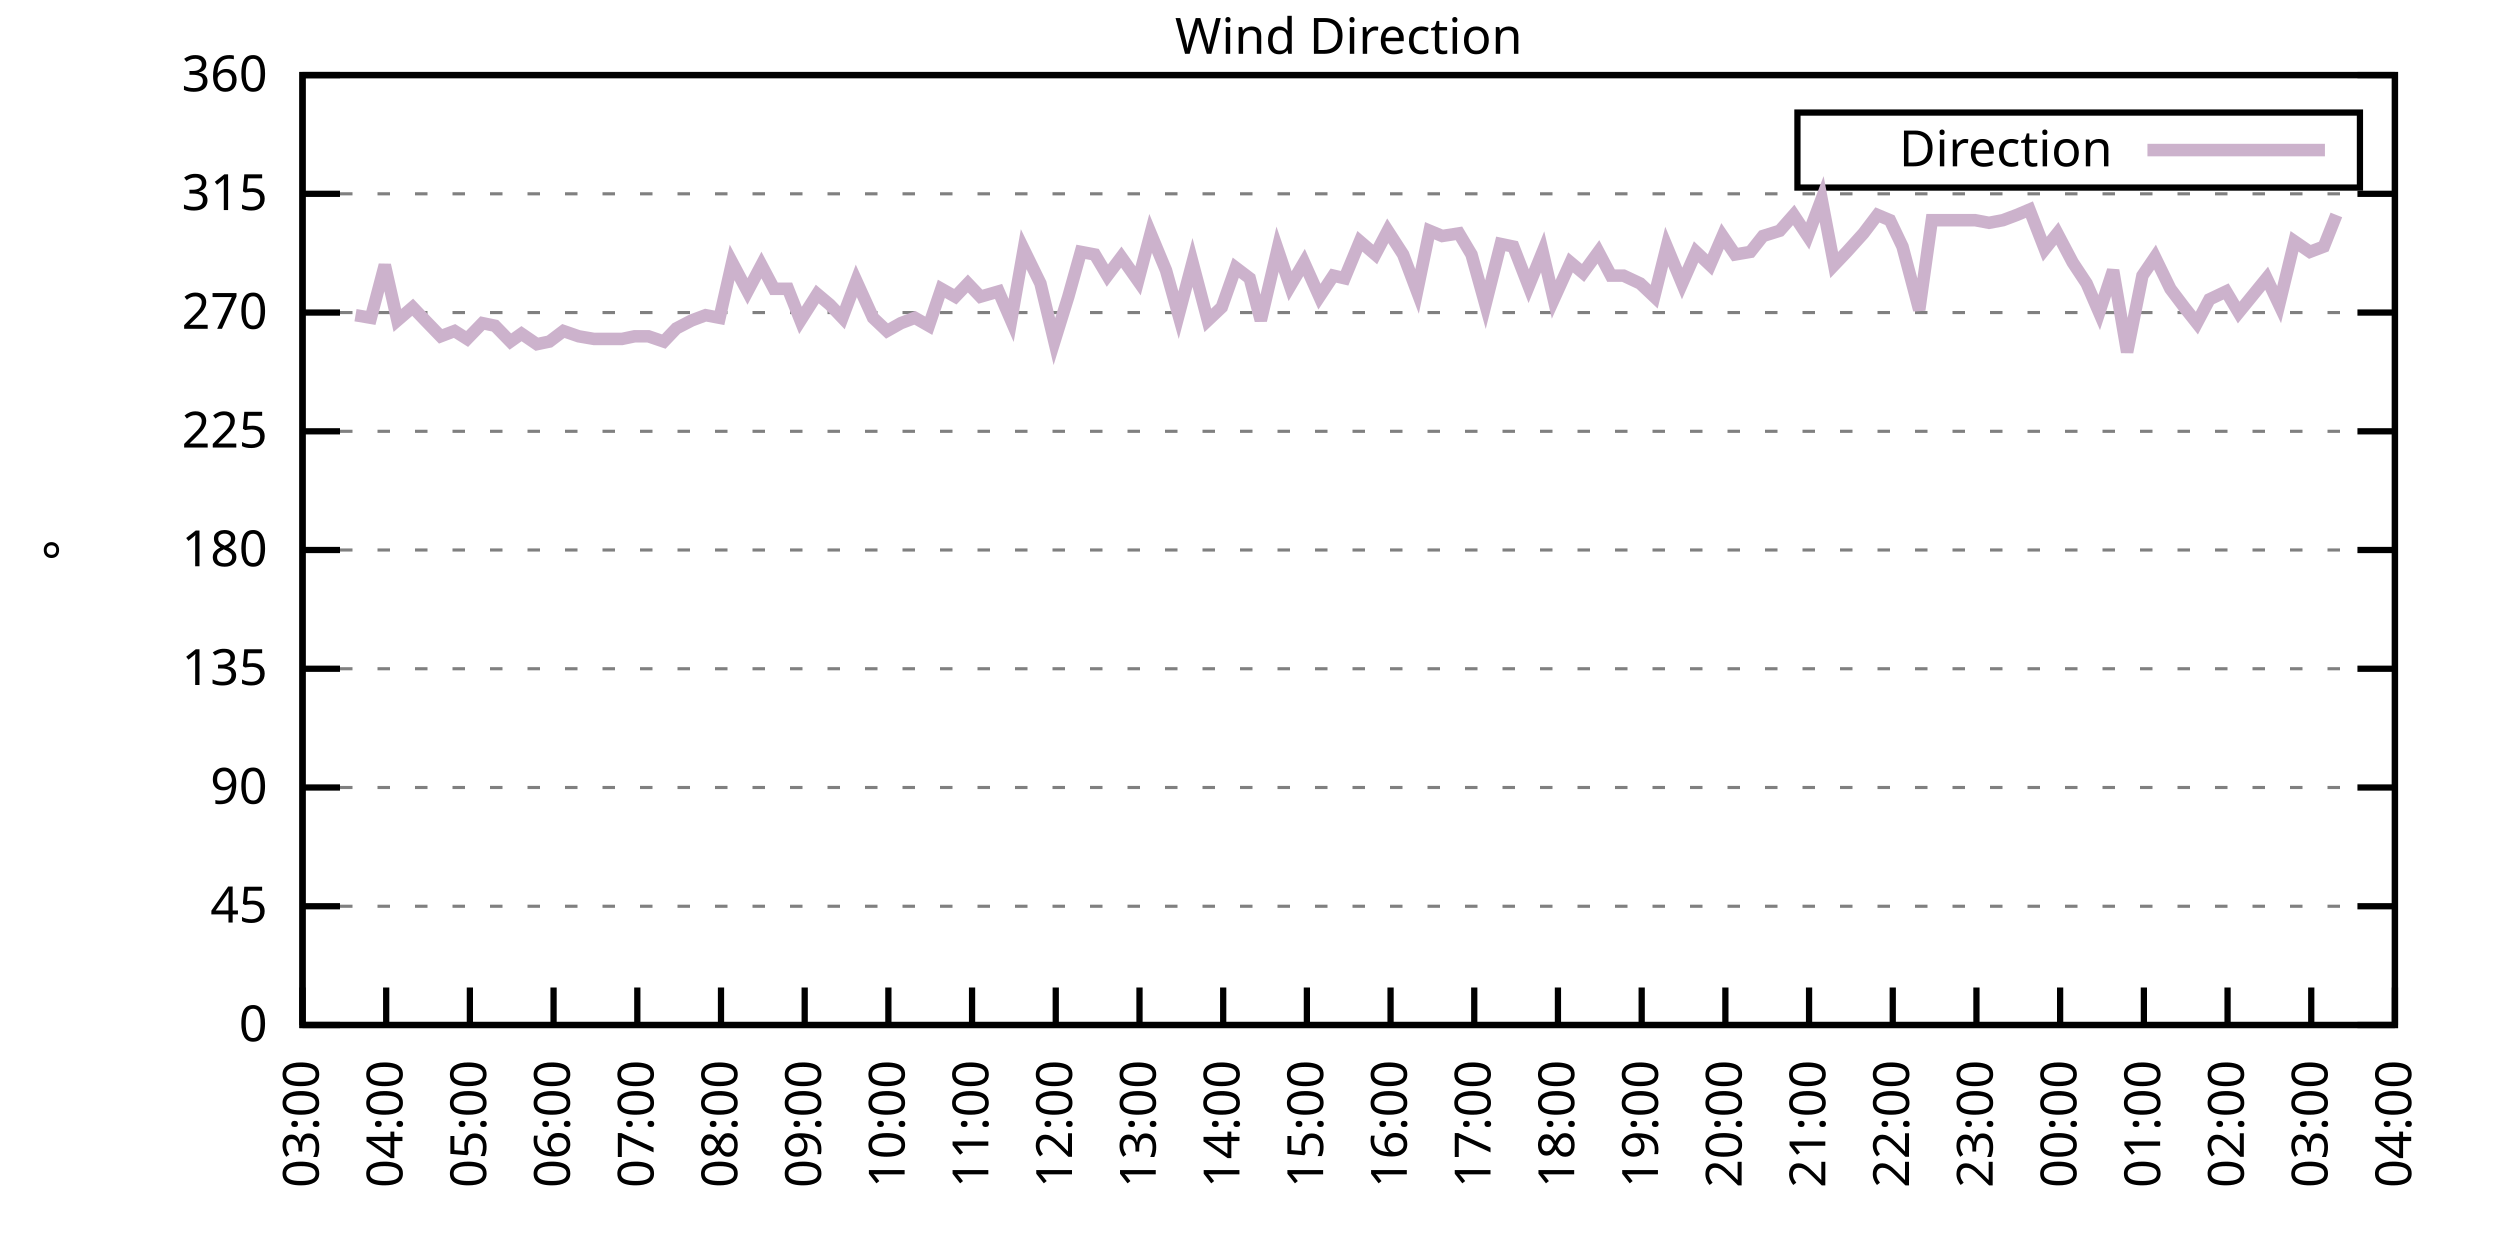
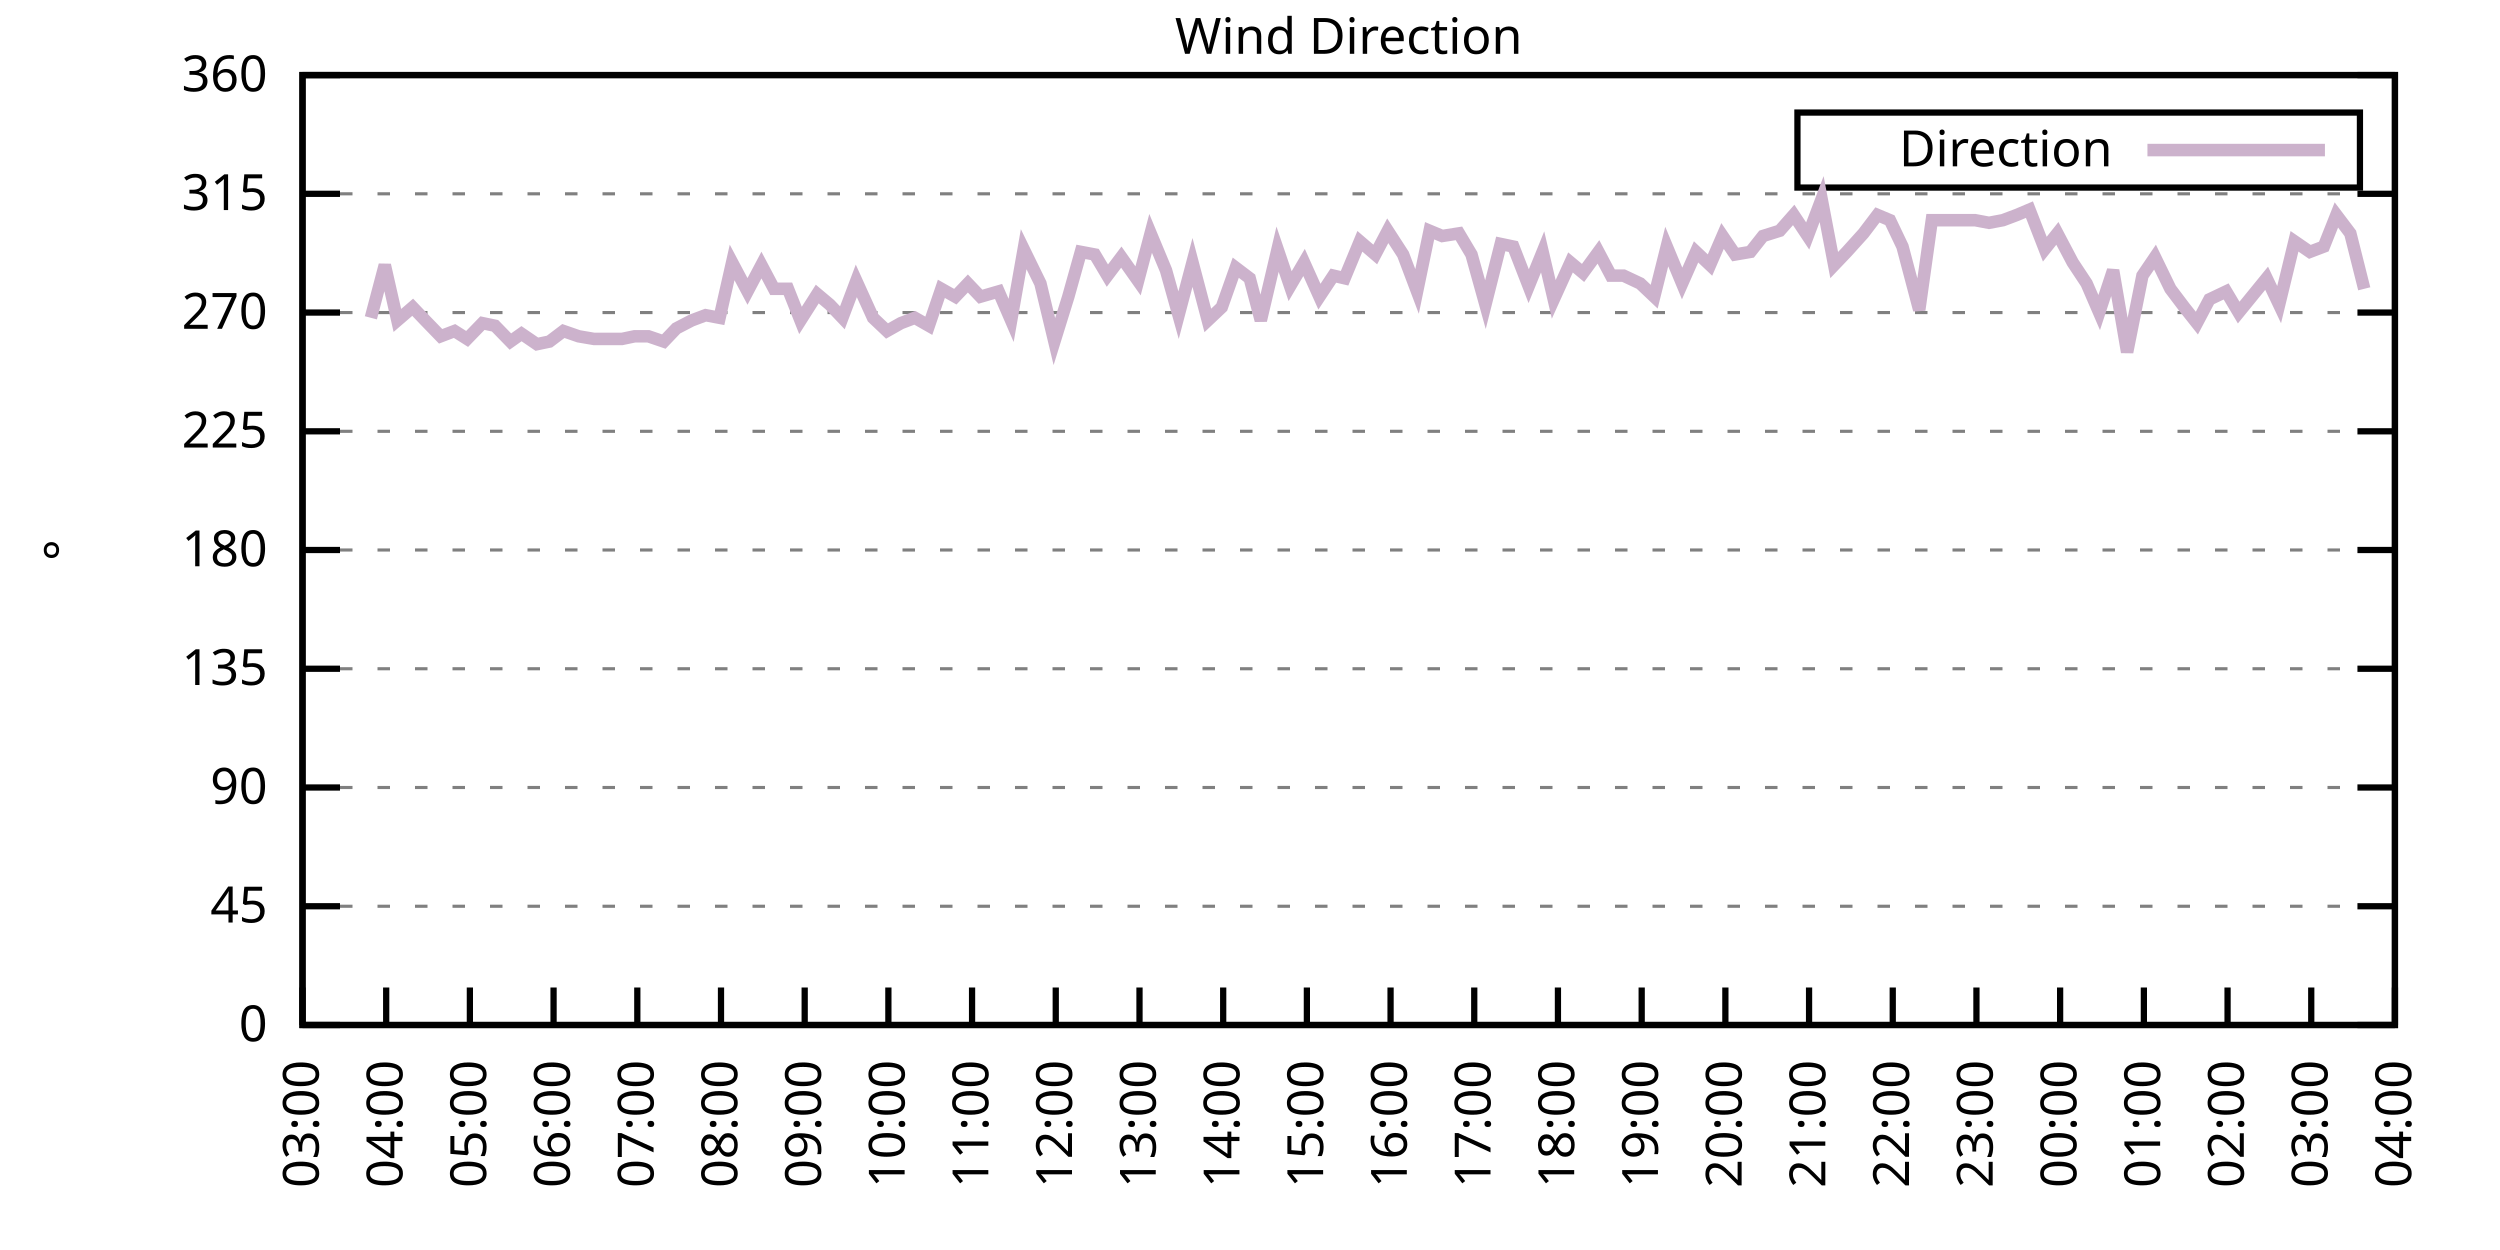
<svg xmlns="http://www.w3.org/2000/svg" xmlns:xlink="http://www.w3.org/1999/xlink" width="400" height="200" viewBox="0 0 400 200">
  <g id="gnuplot_canvas">
    <rect x="0" y="0" width="400" height="200" fill="none" />
    <defs>
      <circle id="gpDot" r="0.5" stroke-width="0.5" stroke="currentColor" />
      <path id="gpPt0" stroke-width="0.333" stroke="currentColor" d="M-1,0 h2 M0,-1 v2" />
      <path id="gpPt1" stroke-width="0.333" stroke="currentColor" d="M-1,-1 L1,1 M1,-1 L-1,1" />
      <path id="gpPt2" stroke-width="0.333" stroke="currentColor" d="M-1,0 L1,0 M0,-1 L0,1 M-1,-1 L1,1 M-1,1 L1,-1" />
      <rect id="gpPt3" stroke-width="0.333" stroke="currentColor" x="-1" y="-1" width="2" height="2" />
      <rect id="gpPt4" stroke-width="0.333" stroke="currentColor" fill="currentColor" x="-1" y="-1" width="2" height="2" />
      <circle id="gpPt5" stroke-width="0.333" stroke="currentColor" cx="0" cy="0" r="1" />
      <use xlink:href="#gpPt5" id="gpPt6" fill="currentColor" stroke="none" />
      <path id="gpPt7" stroke-width="0.333" stroke="currentColor" d="M0,-1.33 L-1.33,0.67 L1.33,0.67 z" />
      <use xlink:href="#gpPt7" id="gpPt8" fill="currentColor" stroke="none" />
      <use xlink:href="#gpPt7" id="gpPt9" stroke="currentColor" transform="rotate(180)" />
      <use xlink:href="#gpPt9" id="gpPt10" fill="currentColor" stroke="none" />
      <use xlink:href="#gpPt3" id="gpPt11" stroke="currentColor" transform="rotate(45)" />
      <use xlink:href="#gpPt11" id="gpPt12" fill="currentColor" stroke="none" />
      <path id="gpPt13" stroke-width="0.333" stroke="currentColor" d="M0,1.330 L1.265,0.411 L0.782,-1.067 L-0.782,-1.076 L-1.265,0.411 z" />
      <use xlink:href="#gpPt13" id="gpPt14" fill="currentColor" stroke="none" />
      <filter id="textbox" filterUnits="objectBoundingBox" x="0" y="0" height="1" width="1">
        <feFlood flood-color="white" flood-opacity="1" result="bgnd" />
        <feComposite in="SourceGraphic" in2="bgnd" operator="atop" />
      </filter>
      <filter id="greybox" filterUnits="objectBoundingBox" x="0" y="0" height="1" width="1">
        <feFlood flood-color="lightgrey" flood-opacity="1" result="grey" />
        <feComposite in="SourceGraphic" in2="grey" operator="atop" />
      </filter>
    </defs>
    <g fill="none" color="white" stroke="currentColor" stroke-width="1.00" stroke-linecap="butt" stroke-linejoin="miter">
</g>
    <g fill="none" color="black" stroke="currentColor" stroke-width="1.00" stroke-linecap="butt" stroke-linejoin="miter">
      <g stroke="none" shape-rendering="crispEdges">
        <polygon fill="rgb(255, 255, 255)" points="48.40,164.00 383.18,164.00 383.18,12.02 48.40,12.02 " />
      </g>
    </g>
    <g fill="none" color="black" stroke="currentColor" stroke-width="1.00" stroke-linecap="butt" stroke-linejoin="miter">
</g>
    <g fill="none" color="black" stroke="black" stroke-width="0.50" stroke-linecap="butt" stroke-linejoin="miter">
</g>
    <g fill="none" color="gray" stroke="currentColor" stroke-width="0.50" stroke-linecap="butt" stroke-linejoin="miter">
      <path stroke="gray" stroke-dasharray="2,4" class="gridline" d="M48.40,164.00 L383.19,164.00  " />
    </g>
    <g fill="none" color="gray" stroke="gray" stroke-width="1.00" stroke-linecap="butt" stroke-linejoin="miter">
</g>
    <g fill="none" color="black" stroke="currentColor" stroke-width="1.00" stroke-linecap="butt" stroke-linejoin="miter">
      <path stroke="black" d="M48.40,164.00 L54.40,164.00 M383.19,164.00 L377.19,164.00  " />
      <g transform="translate(42.80,166.60)" stroke="none" fill="black" font-family="Sans" font-size="8.00" text-anchor="end">
        <text>
          <tspan font-family="Sans"> 0</tspan>
        </text>
      </g>
    </g>
    <g fill="none" color="black" stroke="currentColor" stroke-width="1.00" stroke-linecap="butt" stroke-linejoin="miter">
</g>
    <g fill="none" color="black" stroke="black" stroke-width="0.50" stroke-linecap="butt" stroke-linejoin="miter">
</g>
    <g fill="none" color="gray" stroke="currentColor" stroke-width="0.50" stroke-linecap="butt" stroke-linejoin="miter">
      <path stroke="gray" stroke-dasharray="2,4" class="gridline" d="M48.40,145.00 L383.19,145.00  " />
    </g>
    <g fill="none" color="gray" stroke="gray" stroke-width="1.00" stroke-linecap="butt" stroke-linejoin="miter">
</g>
    <g fill="none" color="black" stroke="currentColor" stroke-width="1.00" stroke-linecap="butt" stroke-linejoin="miter">
      <path stroke="black" d="M48.40,145.00 L54.40,145.00 M383.19,145.00 L377.19,145.00  " />
      <g transform="translate(42.80,147.60)" stroke="none" fill="black" font-family="Sans" font-size="8.00" text-anchor="end">
        <text>
          <tspan font-family="Sans"> 45</tspan>
        </text>
      </g>
    </g>
    <g fill="none" color="black" stroke="currentColor" stroke-width="1.00" stroke-linecap="butt" stroke-linejoin="miter">
</g>
    <g fill="none" color="black" stroke="black" stroke-width="0.50" stroke-linecap="butt" stroke-linejoin="miter">
</g>
    <g fill="none" color="gray" stroke="currentColor" stroke-width="0.50" stroke-linecap="butt" stroke-linejoin="miter">
      <path stroke="gray" stroke-dasharray="2,4" class="gridline" d="M48.40,126.00 L383.19,126.00  " />
    </g>
    <g fill="none" color="gray" stroke="gray" stroke-width="1.00" stroke-linecap="butt" stroke-linejoin="miter">
</g>
    <g fill="none" color="black" stroke="currentColor" stroke-width="1.00" stroke-linecap="butt" stroke-linejoin="miter">
      <path stroke="black" d="M48.40,126.00 L54.40,126.00 M383.19,126.00 L377.19,126.00  " />
      <g transform="translate(42.80,128.60)" stroke="none" fill="black" font-family="Sans" font-size="8.00" text-anchor="end">
        <text>
          <tspan font-family="Sans"> 90</tspan>
        </text>
      </g>
    </g>
    <g fill="none" color="black" stroke="currentColor" stroke-width="1.00" stroke-linecap="butt" stroke-linejoin="miter">
</g>
    <g fill="none" color="black" stroke="black" stroke-width="0.50" stroke-linecap="butt" stroke-linejoin="miter">
</g>
    <g fill="none" color="gray" stroke="currentColor" stroke-width="0.50" stroke-linecap="butt" stroke-linejoin="miter">
      <path stroke="gray" stroke-dasharray="2,4" class="gridline" d="M48.40,107.00 L383.19,107.00  " />
    </g>
    <g fill="none" color="gray" stroke="gray" stroke-width="1.00" stroke-linecap="butt" stroke-linejoin="miter">
</g>
    <g fill="none" color="black" stroke="currentColor" stroke-width="1.00" stroke-linecap="butt" stroke-linejoin="miter">
      <path stroke="black" d="M48.40,107.00 L54.40,107.00 M383.19,107.00 L377.19,107.00  " />
      <g transform="translate(42.80,109.60)" stroke="none" fill="black" font-family="Sans" font-size="8.00" text-anchor="end">
        <text>
          <tspan font-family="Sans"> 135</tspan>
        </text>
      </g>
    </g>
    <g fill="none" color="black" stroke="currentColor" stroke-width="1.00" stroke-linecap="butt" stroke-linejoin="miter">
</g>
    <g fill="none" color="black" stroke="black" stroke-width="0.50" stroke-linecap="butt" stroke-linejoin="miter">
</g>
    <g fill="none" color="gray" stroke="currentColor" stroke-width="0.50" stroke-linecap="butt" stroke-linejoin="miter">
      <path stroke="gray" stroke-dasharray="2,4" class="gridline" d="M48.40,88.00 L383.19,88.00  " />
    </g>
    <g fill="none" color="gray" stroke="gray" stroke-width="1.00" stroke-linecap="butt" stroke-linejoin="miter">
</g>
    <g fill="none" color="black" stroke="currentColor" stroke-width="1.00" stroke-linecap="butt" stroke-linejoin="miter">
      <path stroke="black" d="M48.40,88.00 L54.40,88.00 M383.19,88.00 L377.19,88.00  " />
      <g transform="translate(42.80,90.60)" stroke="none" fill="black" font-family="Sans" font-size="8.00" text-anchor="end">
        <text>
          <tspan font-family="Sans"> 180</tspan>
        </text>
      </g>
    </g>
    <g fill="none" color="black" stroke="currentColor" stroke-width="1.00" stroke-linecap="butt" stroke-linejoin="miter">
</g>
    <g fill="none" color="black" stroke="black" stroke-width="0.50" stroke-linecap="butt" stroke-linejoin="miter">
</g>
    <g fill="none" color="gray" stroke="currentColor" stroke-width="0.50" stroke-linecap="butt" stroke-linejoin="miter">
      <path stroke="gray" stroke-dasharray="2,4" class="gridline" d="M48.40,69.01 L383.19,69.01  " />
    </g>
    <g fill="none" color="gray" stroke="gray" stroke-width="1.00" stroke-linecap="butt" stroke-linejoin="miter">
</g>
    <g fill="none" color="black" stroke="currentColor" stroke-width="1.00" stroke-linecap="butt" stroke-linejoin="miter">
      <path stroke="black" d="M48.40,69.01 L54.40,69.01 M383.19,69.01 L377.19,69.01  " />
      <g transform="translate(42.80,71.61)" stroke="none" fill="black" font-family="Sans" font-size="8.00" text-anchor="end">
        <text>
          <tspan font-family="Sans"> 225</tspan>
        </text>
      </g>
    </g>
    <g fill="none" color="black" stroke="currentColor" stroke-width="1.00" stroke-linecap="butt" stroke-linejoin="miter">
</g>
    <g fill="none" color="black" stroke="black" stroke-width="0.50" stroke-linecap="butt" stroke-linejoin="miter">
</g>
    <g fill="none" color="gray" stroke="currentColor" stroke-width="0.50" stroke-linecap="butt" stroke-linejoin="miter">
      <path stroke="gray" stroke-dasharray="2,4" class="gridline" d="M48.40,50.01 L383.19,50.01  " />
    </g>
    <g fill="none" color="gray" stroke="gray" stroke-width="1.00" stroke-linecap="butt" stroke-linejoin="miter">
</g>
    <g fill="none" color="black" stroke="currentColor" stroke-width="1.00" stroke-linecap="butt" stroke-linejoin="miter">
      <path stroke="black" d="M48.40,50.01 L54.40,50.01 M383.19,50.01 L377.19,50.01  " />
      <g transform="translate(42.80,52.61)" stroke="none" fill="black" font-family="Sans" font-size="8.00" text-anchor="end">
        <text>
          <tspan font-family="Sans"> 270</tspan>
        </text>
      </g>
    </g>
    <g fill="none" color="black" stroke="currentColor" stroke-width="1.00" stroke-linecap="butt" stroke-linejoin="miter">
</g>
    <g fill="none" color="black" stroke="black" stroke-width="0.50" stroke-linecap="butt" stroke-linejoin="miter">
</g>
    <g fill="none" color="gray" stroke="currentColor" stroke-width="0.50" stroke-linecap="butt" stroke-linejoin="miter">
      <path stroke="gray" stroke-dasharray="2,4" class="gridline" d="M48.40,31.01 L383.19,31.01  " />
    </g>
    <g fill="none" color="gray" stroke="gray" stroke-width="1.00" stroke-linecap="butt" stroke-linejoin="miter">
</g>
    <g fill="none" color="black" stroke="currentColor" stroke-width="1.00" stroke-linecap="butt" stroke-linejoin="miter">
      <path stroke="black" d="M48.40,31.01 L54.40,31.01 M383.19,31.01 L377.19,31.01  " />
      <g transform="translate(42.80,33.61)" stroke="none" fill="black" font-family="Sans" font-size="8.00" text-anchor="end">
        <text>
          <tspan font-family="Sans"> 315</tspan>
        </text>
      </g>
    </g>
    <g fill="none" color="black" stroke="currentColor" stroke-width="1.00" stroke-linecap="butt" stroke-linejoin="miter">
</g>
    <g fill="none" color="black" stroke="black" stroke-width="0.50" stroke-linecap="butt" stroke-linejoin="miter">
</g>
    <g fill="none" color="gray" stroke="currentColor" stroke-width="0.50" stroke-linecap="butt" stroke-linejoin="miter">
      <path stroke="gray" stroke-dasharray="2,4" class="gridline" d="M48.40,12.01 L383.19,12.01  " />
    </g>
    <g fill="none" color="gray" stroke="gray" stroke-width="1.00" stroke-linecap="butt" stroke-linejoin="miter">
</g>
    <g fill="none" color="black" stroke="currentColor" stroke-width="1.00" stroke-linecap="butt" stroke-linejoin="miter">
      <path stroke="black" d="M48.40,12.01 L54.40,12.01 M383.19,12.01 L377.19,12.01  " />
      <g transform="translate(42.80,14.61)" stroke="none" fill="black" font-family="Sans" font-size="8.00" text-anchor="end">
        <text>
          <tspan font-family="Sans"> 360</tspan>
        </text>
      </g>
    </g>
    <g fill="none" color="black" stroke="currentColor" stroke-width="1.00" stroke-linecap="butt" stroke-linejoin="miter">
      <path stroke="black" d="M48.40,164.00 L48.40,158.00  " />
      <g transform="translate(51.00,169.60) rotate(270.00)" stroke="none" fill="black" font-family="Sans" font-size="8.00" text-anchor="end">
        <text>
          <tspan font-family="Sans">03:00</tspan>
        </text>
      </g>
    </g>
    <g fill="none" color="black" stroke="currentColor" stroke-width="1.00" stroke-linecap="butt" stroke-linejoin="miter">
      <path stroke="black" d="M61.79,164.00 L61.79,158.00  " />
      <g transform="translate(64.39,169.60) rotate(270.00)" stroke="none" fill="black" font-family="Sans" font-size="8.00" text-anchor="end">
        <text>
          <tspan font-family="Sans">04:00</tspan>
        </text>
      </g>
    </g>
    <g fill="none" color="black" stroke="currentColor" stroke-width="1.00" stroke-linecap="butt" stroke-linejoin="miter">
      <path stroke="black" d="M75.18,164.00 L75.18,158.00  " />
      <g transform="translate(77.78,169.60) rotate(270.00)" stroke="none" fill="black" font-family="Sans" font-size="8.00" text-anchor="end">
        <text>
          <tspan font-family="Sans">05:00</tspan>
        </text>
      </g>
    </g>
    <g fill="none" color="black" stroke="currentColor" stroke-width="1.00" stroke-linecap="butt" stroke-linejoin="miter">
      <path stroke="black" d="M88.57,164.00 L88.57,158.00  " />
      <g transform="translate(91.17,169.60) rotate(270.00)" stroke="none" fill="black" font-family="Sans" font-size="8.00" text-anchor="end">
        <text>
          <tspan font-family="Sans">06:00</tspan>
        </text>
      </g>
    </g>
    <g fill="none" color="black" stroke="currentColor" stroke-width="1.00" stroke-linecap="butt" stroke-linejoin="miter">
      <path stroke="black" d="M101.97,164.00 L101.97,158.00  " />
      <g transform="translate(104.57,169.60) rotate(270.00)" stroke="none" fill="black" font-family="Sans" font-size="8.00" text-anchor="end">
        <text>
          <tspan font-family="Sans">07:00</tspan>
        </text>
      </g>
    </g>
    <g fill="none" color="black" stroke="currentColor" stroke-width="1.00" stroke-linecap="butt" stroke-linejoin="miter">
      <path stroke="black" d="M115.36,164.00 L115.36,158.00  " />
      <g transform="translate(117.96,169.60) rotate(270.00)" stroke="none" fill="black" font-family="Sans" font-size="8.00" text-anchor="end">
        <text>
          <tspan font-family="Sans">08:00</tspan>
        </text>
      </g>
    </g>
    <g fill="none" color="black" stroke="currentColor" stroke-width="1.00" stroke-linecap="butt" stroke-linejoin="miter">
      <path stroke="black" d="M128.75,164.00 L128.75,158.00  " />
      <g transform="translate(131.35,169.60) rotate(270.00)" stroke="none" fill="black" font-family="Sans" font-size="8.00" text-anchor="end">
        <text>
          <tspan font-family="Sans">09:00</tspan>
        </text>
      </g>
    </g>
    <g fill="none" color="black" stroke="currentColor" stroke-width="1.00" stroke-linecap="butt" stroke-linejoin="miter">
      <path stroke="black" d="M142.14,164.00 L142.14,158.00  " />
      <g transform="translate(144.74,169.60) rotate(270.00)" stroke="none" fill="black" font-family="Sans" font-size="8.00" text-anchor="end">
        <text>
          <tspan font-family="Sans">10:00</tspan>
        </text>
      </g>
    </g>
    <g fill="none" color="black" stroke="currentColor" stroke-width="1.00" stroke-linecap="butt" stroke-linejoin="miter">
      <path stroke="black" d="M155.53,164.00 L155.53,158.00  " />
      <g transform="translate(158.13,169.60) rotate(270.00)" stroke="none" fill="black" font-family="Sans" font-size="8.00" text-anchor="end">
        <text>
          <tspan font-family="Sans">11:00</tspan>
        </text>
      </g>
    </g>
    <g fill="none" color="black" stroke="currentColor" stroke-width="1.00" stroke-linecap="butt" stroke-linejoin="miter">
      <path stroke="black" d="M168.92,164.00 L168.92,158.00  " />
      <g transform="translate(171.52,169.60) rotate(270.00)" stroke="none" fill="black" font-family="Sans" font-size="8.00" text-anchor="end">
        <text>
          <tspan font-family="Sans">12:00</tspan>
        </text>
      </g>
    </g>
    <g fill="none" color="black" stroke="currentColor" stroke-width="1.00" stroke-linecap="butt" stroke-linejoin="miter">
      <path stroke="black" d="M182.32,164.00 L182.32,158.00  " />
      <g transform="translate(184.92,169.60) rotate(270.00)" stroke="none" fill="black" font-family="Sans" font-size="8.00" text-anchor="end">
        <text>
          <tspan font-family="Sans">13:00</tspan>
        </text>
      </g>
    </g>
    <g fill="none" color="black" stroke="currentColor" stroke-width="1.00" stroke-linecap="butt" stroke-linejoin="miter">
      <path stroke="black" d="M195.71,164.00 L195.71,158.00  " />
      <g transform="translate(198.31,169.60) rotate(270.00)" stroke="none" fill="black" font-family="Sans" font-size="8.00" text-anchor="end">
        <text>
          <tspan font-family="Sans">14:00</tspan>
        </text>
      </g>
    </g>
    <g fill="none" color="black" stroke="currentColor" stroke-width="1.00" stroke-linecap="butt" stroke-linejoin="miter">
      <path stroke="black" d="M209.10,164.00 L209.10,158.00  " />
      <g transform="translate(211.70,169.60) rotate(270.00)" stroke="none" fill="black" font-family="Sans" font-size="8.00" text-anchor="end">
        <text>
          <tspan font-family="Sans">15:00</tspan>
        </text>
      </g>
    </g>
    <g fill="none" color="black" stroke="currentColor" stroke-width="1.00" stroke-linecap="butt" stroke-linejoin="miter">
      <path stroke="black" d="M222.49,164.00 L222.49,158.00  " />
      <g transform="translate(225.09,169.60) rotate(270.00)" stroke="none" fill="black" font-family="Sans" font-size="8.00" text-anchor="end">
        <text>
          <tspan font-family="Sans">16:00</tspan>
        </text>
      </g>
    </g>
    <g fill="none" color="black" stroke="currentColor" stroke-width="1.00" stroke-linecap="butt" stroke-linejoin="miter">
      <path stroke="black" d="M235.88,164.00 L235.88,158.00  " />
      <g transform="translate(238.48,169.60) rotate(270.00)" stroke="none" fill="black" font-family="Sans" font-size="8.00" text-anchor="end">
        <text>
          <tspan font-family="Sans">17:00</tspan>
        </text>
      </g>
    </g>
    <g fill="none" color="black" stroke="currentColor" stroke-width="1.00" stroke-linecap="butt" stroke-linejoin="miter">
      <path stroke="black" d="M249.27,164.00 L249.27,158.00  " />
      <g transform="translate(251.87,169.60) rotate(270.00)" stroke="none" fill="black" font-family="Sans" font-size="8.00" text-anchor="end">
        <text>
          <tspan font-family="Sans">18:00</tspan>
        </text>
      </g>
    </g>
    <g fill="none" color="black" stroke="currentColor" stroke-width="1.00" stroke-linecap="butt" stroke-linejoin="miter">
      <path stroke="black" d="M262.67,164.00 L262.67,158.00  " />
      <g transform="translate(265.27,169.60) rotate(270.00)" stroke="none" fill="black" font-family="Sans" font-size="8.00" text-anchor="end">
        <text>
          <tspan font-family="Sans">19:00</tspan>
        </text>
      </g>
    </g>
    <g fill="none" color="black" stroke="currentColor" stroke-width="1.00" stroke-linecap="butt" stroke-linejoin="miter">
      <path stroke="black" d="M276.06,164.00 L276.06,158.00  " />
      <g transform="translate(278.66,169.60) rotate(270.00)" stroke="none" fill="black" font-family="Sans" font-size="8.00" text-anchor="end">
        <text>
          <tspan font-family="Sans">20:00</tspan>
        </text>
      </g>
    </g>
    <g fill="none" color="black" stroke="currentColor" stroke-width="1.00" stroke-linecap="butt" stroke-linejoin="miter">
      <path stroke="black" d="M289.45,164.00 L289.45,158.00  " />
      <g transform="translate(292.05,169.60) rotate(270.00)" stroke="none" fill="black" font-family="Sans" font-size="8.00" text-anchor="end">
        <text>
          <tspan font-family="Sans">21:00</tspan>
        </text>
      </g>
    </g>
    <g fill="none" color="black" stroke="currentColor" stroke-width="1.00" stroke-linecap="butt" stroke-linejoin="miter">
      <path stroke="black" d="M302.84,164.00 L302.84,158.00  " />
      <g transform="translate(305.44,169.60) rotate(270.00)" stroke="none" fill="black" font-family="Sans" font-size="8.00" text-anchor="end">
        <text>
          <tspan font-family="Sans">22:00</tspan>
        </text>
      </g>
    </g>
    <g fill="none" color="black" stroke="currentColor" stroke-width="1.00" stroke-linecap="butt" stroke-linejoin="miter">
      <path stroke="black" d="M316.23,164.00 L316.23,158.00  " />
      <g transform="translate(318.83,169.60) rotate(270.00)" stroke="none" fill="black" font-family="Sans" font-size="8.00" text-anchor="end">
        <text>
          <tspan font-family="Sans">23:00</tspan>
        </text>
      </g>
    </g>
    <g fill="none" color="black" stroke="currentColor" stroke-width="1.00" stroke-linecap="butt" stroke-linejoin="miter">
      <path stroke="black" d="M329.62,164.00 L329.62,158.00  " />
      <g transform="translate(332.22,169.60) rotate(270.00)" stroke="none" fill="black" font-family="Sans" font-size="8.00" text-anchor="end">
        <text>
          <tspan font-family="Sans">00:00</tspan>
        </text>
      </g>
    </g>
    <g fill="none" color="black" stroke="currentColor" stroke-width="1.00" stroke-linecap="butt" stroke-linejoin="miter">
      <path stroke="black" d="M343.02,164.00 L343.02,158.00  " />
      <g transform="translate(345.62,169.60) rotate(270.00)" stroke="none" fill="black" font-family="Sans" font-size="8.00" text-anchor="end">
        <text>
          <tspan font-family="Sans">01:00</tspan>
        </text>
      </g>
    </g>
    <g fill="none" color="black" stroke="currentColor" stroke-width="1.00" stroke-linecap="butt" stroke-linejoin="miter">
      <path stroke="black" d="M356.41,164.00 L356.41,158.00  " />
      <g transform="translate(359.01,169.60) rotate(270.00)" stroke="none" fill="black" font-family="Sans" font-size="8.00" text-anchor="end">
        <text>
          <tspan font-family="Sans">02:00</tspan>
        </text>
      </g>
    </g>
    <g fill="none" color="black" stroke="currentColor" stroke-width="1.00" stroke-linecap="butt" stroke-linejoin="miter">
      <path stroke="black" d="M369.80,164.00 L369.80,158.00  " />
      <g transform="translate(372.40,169.60) rotate(270.00)" stroke="none" fill="black" font-family="Sans" font-size="8.00" text-anchor="end">
        <text>
          <tspan font-family="Sans">03:00</tspan>
        </text>
      </g>
    </g>
    <g fill="none" color="black" stroke="currentColor" stroke-width="1.00" stroke-linecap="butt" stroke-linejoin="miter">
      <path stroke="black" d="M383.19,164.00 L383.19,158.00  " />
      <g transform="translate(385.79,169.60) rotate(270.00)" stroke="none" fill="black" font-family="Sans" font-size="8.00" text-anchor="end">
        <text>
          <tspan font-family="Sans">04:00</tspan>
        </text>
      </g>
    </g>
    <g fill="none" color="black" stroke="currentColor" stroke-width="1.00" stroke-linecap="butt" stroke-linejoin="miter">
</g>
    <g fill="none" color="black" stroke="currentColor" stroke-width="1.00" stroke-linecap="butt" stroke-linejoin="miter">
      <path stroke="black" d="M48.40,12.01 L48.40,164.00 L383.19,164.00 L383.19,12.01 L48.40,12.01 Z  " />
    </g>
    <g fill="none" color="black" stroke="currentColor" stroke-width="1.00" stroke-linecap="butt" stroke-linejoin="miter">
</g>
    <g fill="none" color="black" stroke="currentColor" stroke-width="1.00" stroke-linecap="butt" stroke-linejoin="miter">
      <path stroke="black" d="M287.59,30.01 L287.59,18.01 L377.59,18.01 L377.59,30.01 L287.59,30.01 Z  " />
    </g>
    <g id="Wind_direction_plot_1">
      <g fill="none" color="white" stroke="black" stroke-width="2.00" stroke-linecap="butt" stroke-linejoin="miter">
</g>
      <g fill="none" color="black" stroke="currentColor" stroke-width="2.00" stroke-linecap="butt" stroke-linejoin="miter">
        <g transform="translate(337.99,26.61)" stroke="none" fill="black" font-family="Sans" font-size="8.00" text-anchor="end">
          <text>
            <tspan font-family="Sans">Direction</tspan>
          </text>
        </g>
      </g>
      <g fill="none" color="black" stroke="currentColor" stroke-width="2.00" stroke-linecap="butt" stroke-linejoin="miter">
-         <path stroke="rgb(204, 178, 204)" d="M343.59,24.01 L371.99,24.01 M56.88,50.43 L59.34,50.85 L61.57,42.41 L63.58,51.27 L66.03,49.16 L68.04,51.27   L70.50,53.81 L72.73,52.96 L74.74,54.23 L77.19,51.70 L79.20,52.12 L81.66,54.65 L83.44,53.39 L85.90,55.07   L87.91,54.65 L90.14,52.96 L92.59,53.81 L95.05,54.23 L97.28,54.23 L99.51,54.23 L101.52,53.81 L103.75,53.81   L106.21,54.65 L108.22,52.54 L110.67,51.27 L112.90,50.43 L115.13,50.85 L117.14,41.99 L119.60,46.63 L121.83,42.41   L123.84,46.21 L126.07,46.21 L128.08,51.27 L130.76,47.05 L132.77,48.74 L134.78,50.85 L137.01,44.94 L139.69,50.85   L141.92,52.96 L144.15,51.70 L146.38,50.85 L148.61,52.12 L150.62,46.21 L152.85,47.47 L154.86,45.36 L156.87,47.47   L159.77,46.63 L161.78,51.27 L163.79,39.87 L166.47,45.36 L168.70,54.65 L170.93,47.47 L172.94,40.30 L175.17,40.72   L177.18,44.10 L179.41,41.14 L182.09,44.94 L184.10,37.34 L186.56,43.25 L188.57,50.43 L190.80,41.99 L193.25,51.27   L195.48,49.16 L197.72,42.83 L199.95,44.52 L201.73,51.27 L204.41,39.87 L206.42,45.79 L208.65,41.99 L211.11,47.47   L213.34,44.10 L215.13,44.52 L217.58,38.61 L220.04,40.72 L222.04,36.92 L224.50,40.72 L226.73,46.63 L228.74,36.92   L230.75,37.76 L233.43,37.34 L235.44,40.72 L237.67,48.74 L240.12,39.03 L242.13,39.45 L244.59,45.79 L246.82,40.30   L248.60,47.90 L251.28,41.99 L253.29,43.67 L255.75,40.30 L257.76,44.10 L259.76,44.10 L262.44,45.36 L264.67,47.47   L266.68,39.45 L269.14,45.36 L271.37,40.30 L273.60,42.41 L275.61,37.76 L277.62,40.72 L280.07,40.30 L282.08,37.76   L284.76,36.92 L286.99,34.39 L289.23,37.76 L291.46,31.85 L293.47,42.41 L295.48,40.30 L298.15,37.34 L300.39,34.39   L302.39,35.23 L304.40,39.45 L307.08,49.59 L309.09,35.23 L311.54,35.23 L313.78,35.23 L316.01,35.23 L318.24,35.65   L320.47,35.23 L322.70,34.39 L324.71,33.54 L327.17,39.87 L329.18,37.34 L331.63,41.99 L333.86,45.36 L335.87,50.01   L338.10,43.25 L340.34,56.34 L342.79,44.10 L344.80,41.14 L347.26,46.21 L349.49,49.16 L351.50,51.70 L353.51,47.90   L356.18,46.63 L358.19,50.01 L362.66,44.52 L364.66,48.74 L367.12,38.61 L369.58,40.30 L371.81,39.45 L373.82,34.39    " />
+         <path stroke="rgb(204, 178, 204)" d="M343.59,24.01 L371.99,24.01 M59.34,50.85 L61.57,42.41 L63.58,51.27 L66.03,49.16 L68.04,51.27 L70.50,53.81   L72.73,52.96 L74.74,54.23 L77.19,51.70 L79.20,52.12 L81.66,54.65 L83.44,53.39 L85.90,55.07 L87.91,54.65   L90.14,52.96 L92.59,53.81 L95.05,54.23 L97.28,54.23 L99.51,54.23 L101.52,53.81 L103.75,53.81 L106.21,54.65   L108.22,52.54 L110.67,51.27 L112.90,50.43 L115.13,50.85 L117.14,41.99 L119.60,46.63 L121.83,42.41 L123.84,46.21   L126.07,46.21 L128.08,51.27 L130.76,47.05 L132.77,48.74 L134.78,50.85 L137.01,44.94 L139.69,50.85 L141.92,52.96   L144.15,51.70 L146.38,50.85 L148.61,52.12 L150.62,46.21 L152.85,47.47 L154.86,45.36 L156.87,47.47 L159.77,46.63   L161.78,51.27 L163.79,39.87 L166.47,45.36 L168.70,54.65 L170.93,47.47 L172.94,40.30 L175.17,40.72 L177.18,44.10   L179.41,41.14 L182.09,44.94 L184.10,37.34 L186.56,43.25 L188.57,50.43 L190.80,41.99 L193.25,51.27 L195.48,49.16   L197.72,42.83 L199.95,44.52 L201.73,51.27 L204.41,39.87 L206.42,45.79 L208.65,41.99 L211.11,47.47 L213.34,44.10   L215.13,44.52 L217.58,38.61 L220.04,40.72 L222.04,36.92 L224.50,40.72 L226.73,46.63 L228.74,36.92 L230.75,37.76   L233.43,37.34 L235.44,40.72 L237.67,48.74 L240.12,39.03 L242.13,39.45 L244.59,45.79 L246.82,40.30 L248.60,47.90   L251.28,41.99 L253.29,43.67 L255.75,40.30 L257.76,44.10 L259.76,44.10 L262.44,45.36 L264.67,47.47 L266.68,39.45   L269.14,45.36 L271.37,40.30 L273.60,42.41 L275.61,37.76 L277.62,40.72 L280.07,40.30 L282.08,37.76 L284.76,36.92   L286.99,34.39 L289.23,37.76 L291.46,31.85 L293.47,42.41 L295.48,40.30 L298.15,37.34 L300.39,34.39 L302.39,35.23   L304.40,39.45 L307.08,49.59 L309.09,35.23 L311.54,35.23 L313.78,35.23 L316.01,35.23 L318.24,35.65 L320.47,35.23   L322.70,34.39 L324.71,33.54 L327.17,39.87 L329.18,37.34 L331.63,41.99 L333.86,45.36 L335.87,50.01 L338.10,43.25   L340.34,56.34 L342.79,44.10 L344.80,41.14 L347.26,46.21 L349.49,49.16 L351.50,51.70 L353.51,47.90 L356.18,46.63   L358.19,50.01 L362.66,44.52 L364.66,48.74 L367.12,38.61 L369.58,40.30 L371.81,39.45 L373.82,34.39 L376.05,37.34   L378.28,46.21  " />
      </g>
    </g>
    <g fill="none" color="black" stroke="currentColor" stroke-width="2.00" stroke-linecap="butt" stroke-linejoin="miter">
</g>
    <g fill="none" color="black" stroke="black" stroke-width="1.00" stroke-linecap="butt" stroke-linejoin="miter">
</g>
    <g fill="none" color="black" stroke="currentColor" stroke-width="1.00" stroke-linecap="butt" stroke-linejoin="miter">
      <path stroke="black" d="M48.40,12.01 L48.40,164.00 L383.19,164.00 L383.19,12.01 L48.40,12.01 Z  " />
      <g transform="translate(12.80,88.01) rotate(270.00)" stroke="none" fill="black" font-family="Sans" font-size="8.00" text-anchor="middle">
        <text>
          <tspan font-family="Sans">°</tspan>
        </text>
      </g>
    </g>
    <g fill="none" color="black" stroke="currentColor" stroke-width="1.00" stroke-linecap="butt" stroke-linejoin="miter">
</g>
    <g fill="none" color="black" stroke="currentColor" stroke-width="1.00" stroke-linecap="butt" stroke-linejoin="miter">
      <g transform="translate(215.79,8.61)" stroke="none" fill="black" font-family="Sans" font-size="8.00" text-anchor="middle">
        <text>
          <tspan font-family="Sans">Wind Direction</tspan>
        </text>
      </g>
    </g>
    <g fill="none" color="black" stroke="currentColor" stroke-width="1.00" stroke-linecap="butt" stroke-linejoin="miter">
</g>
  </g>
</svg>
